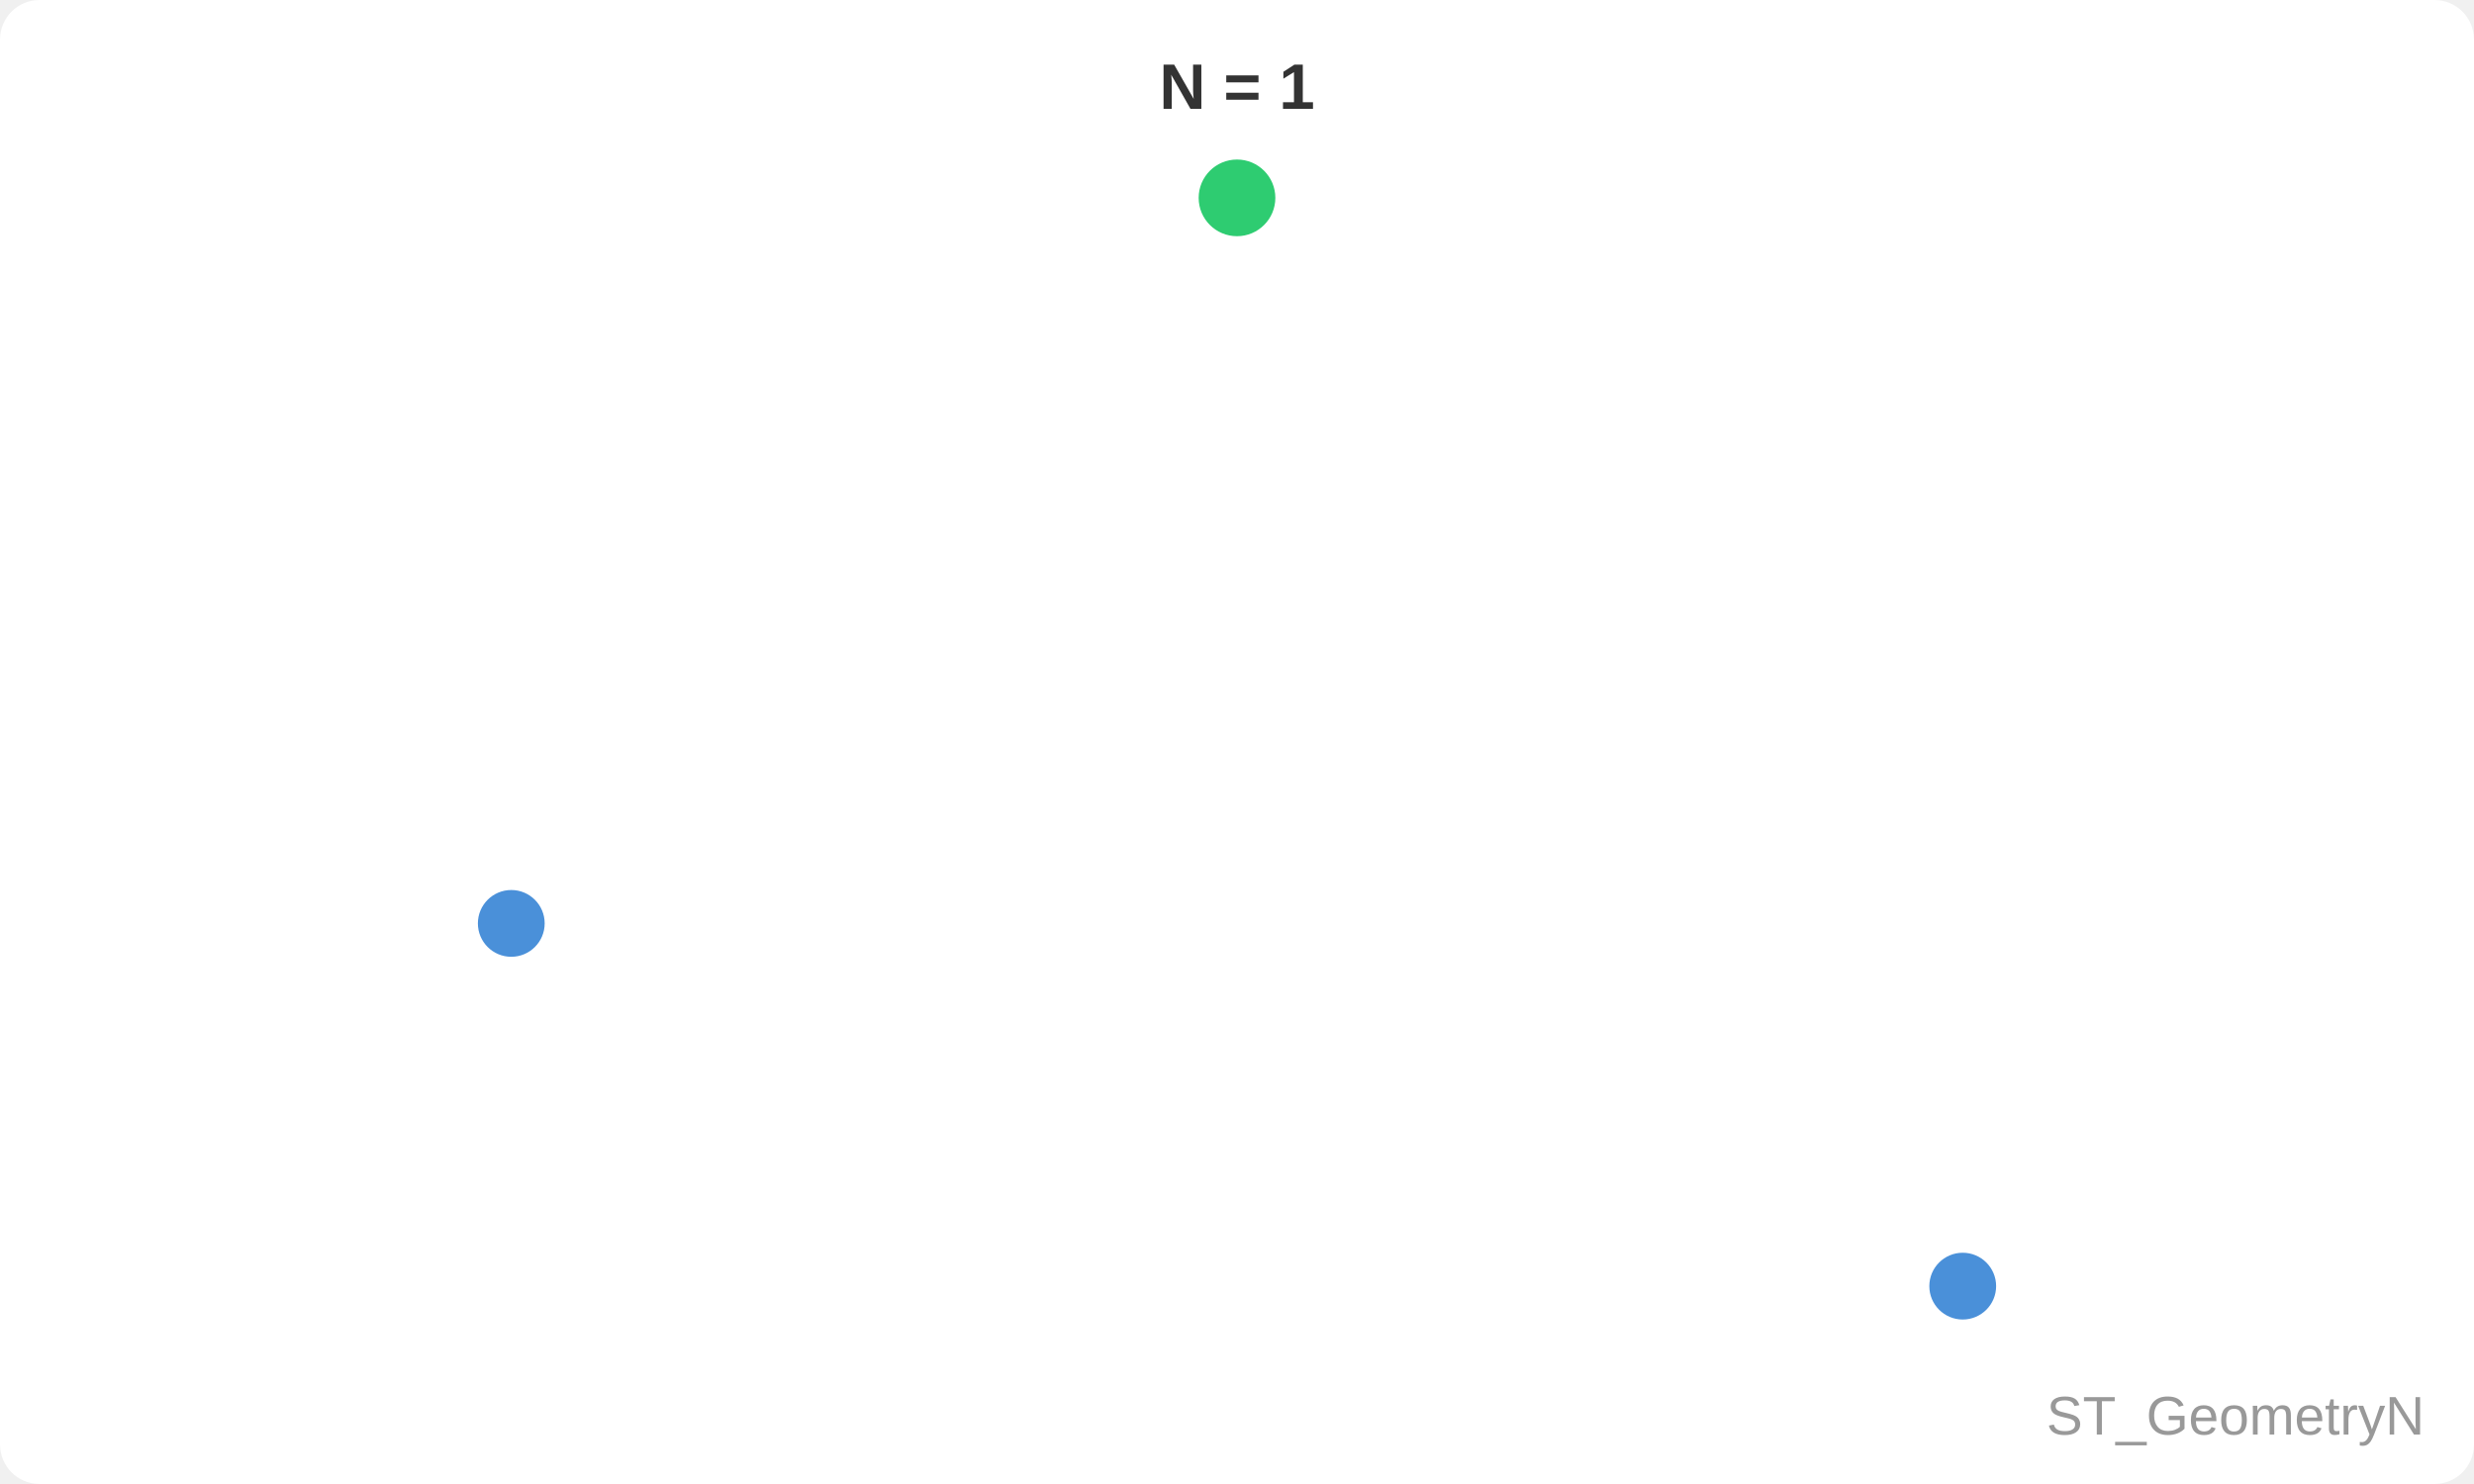
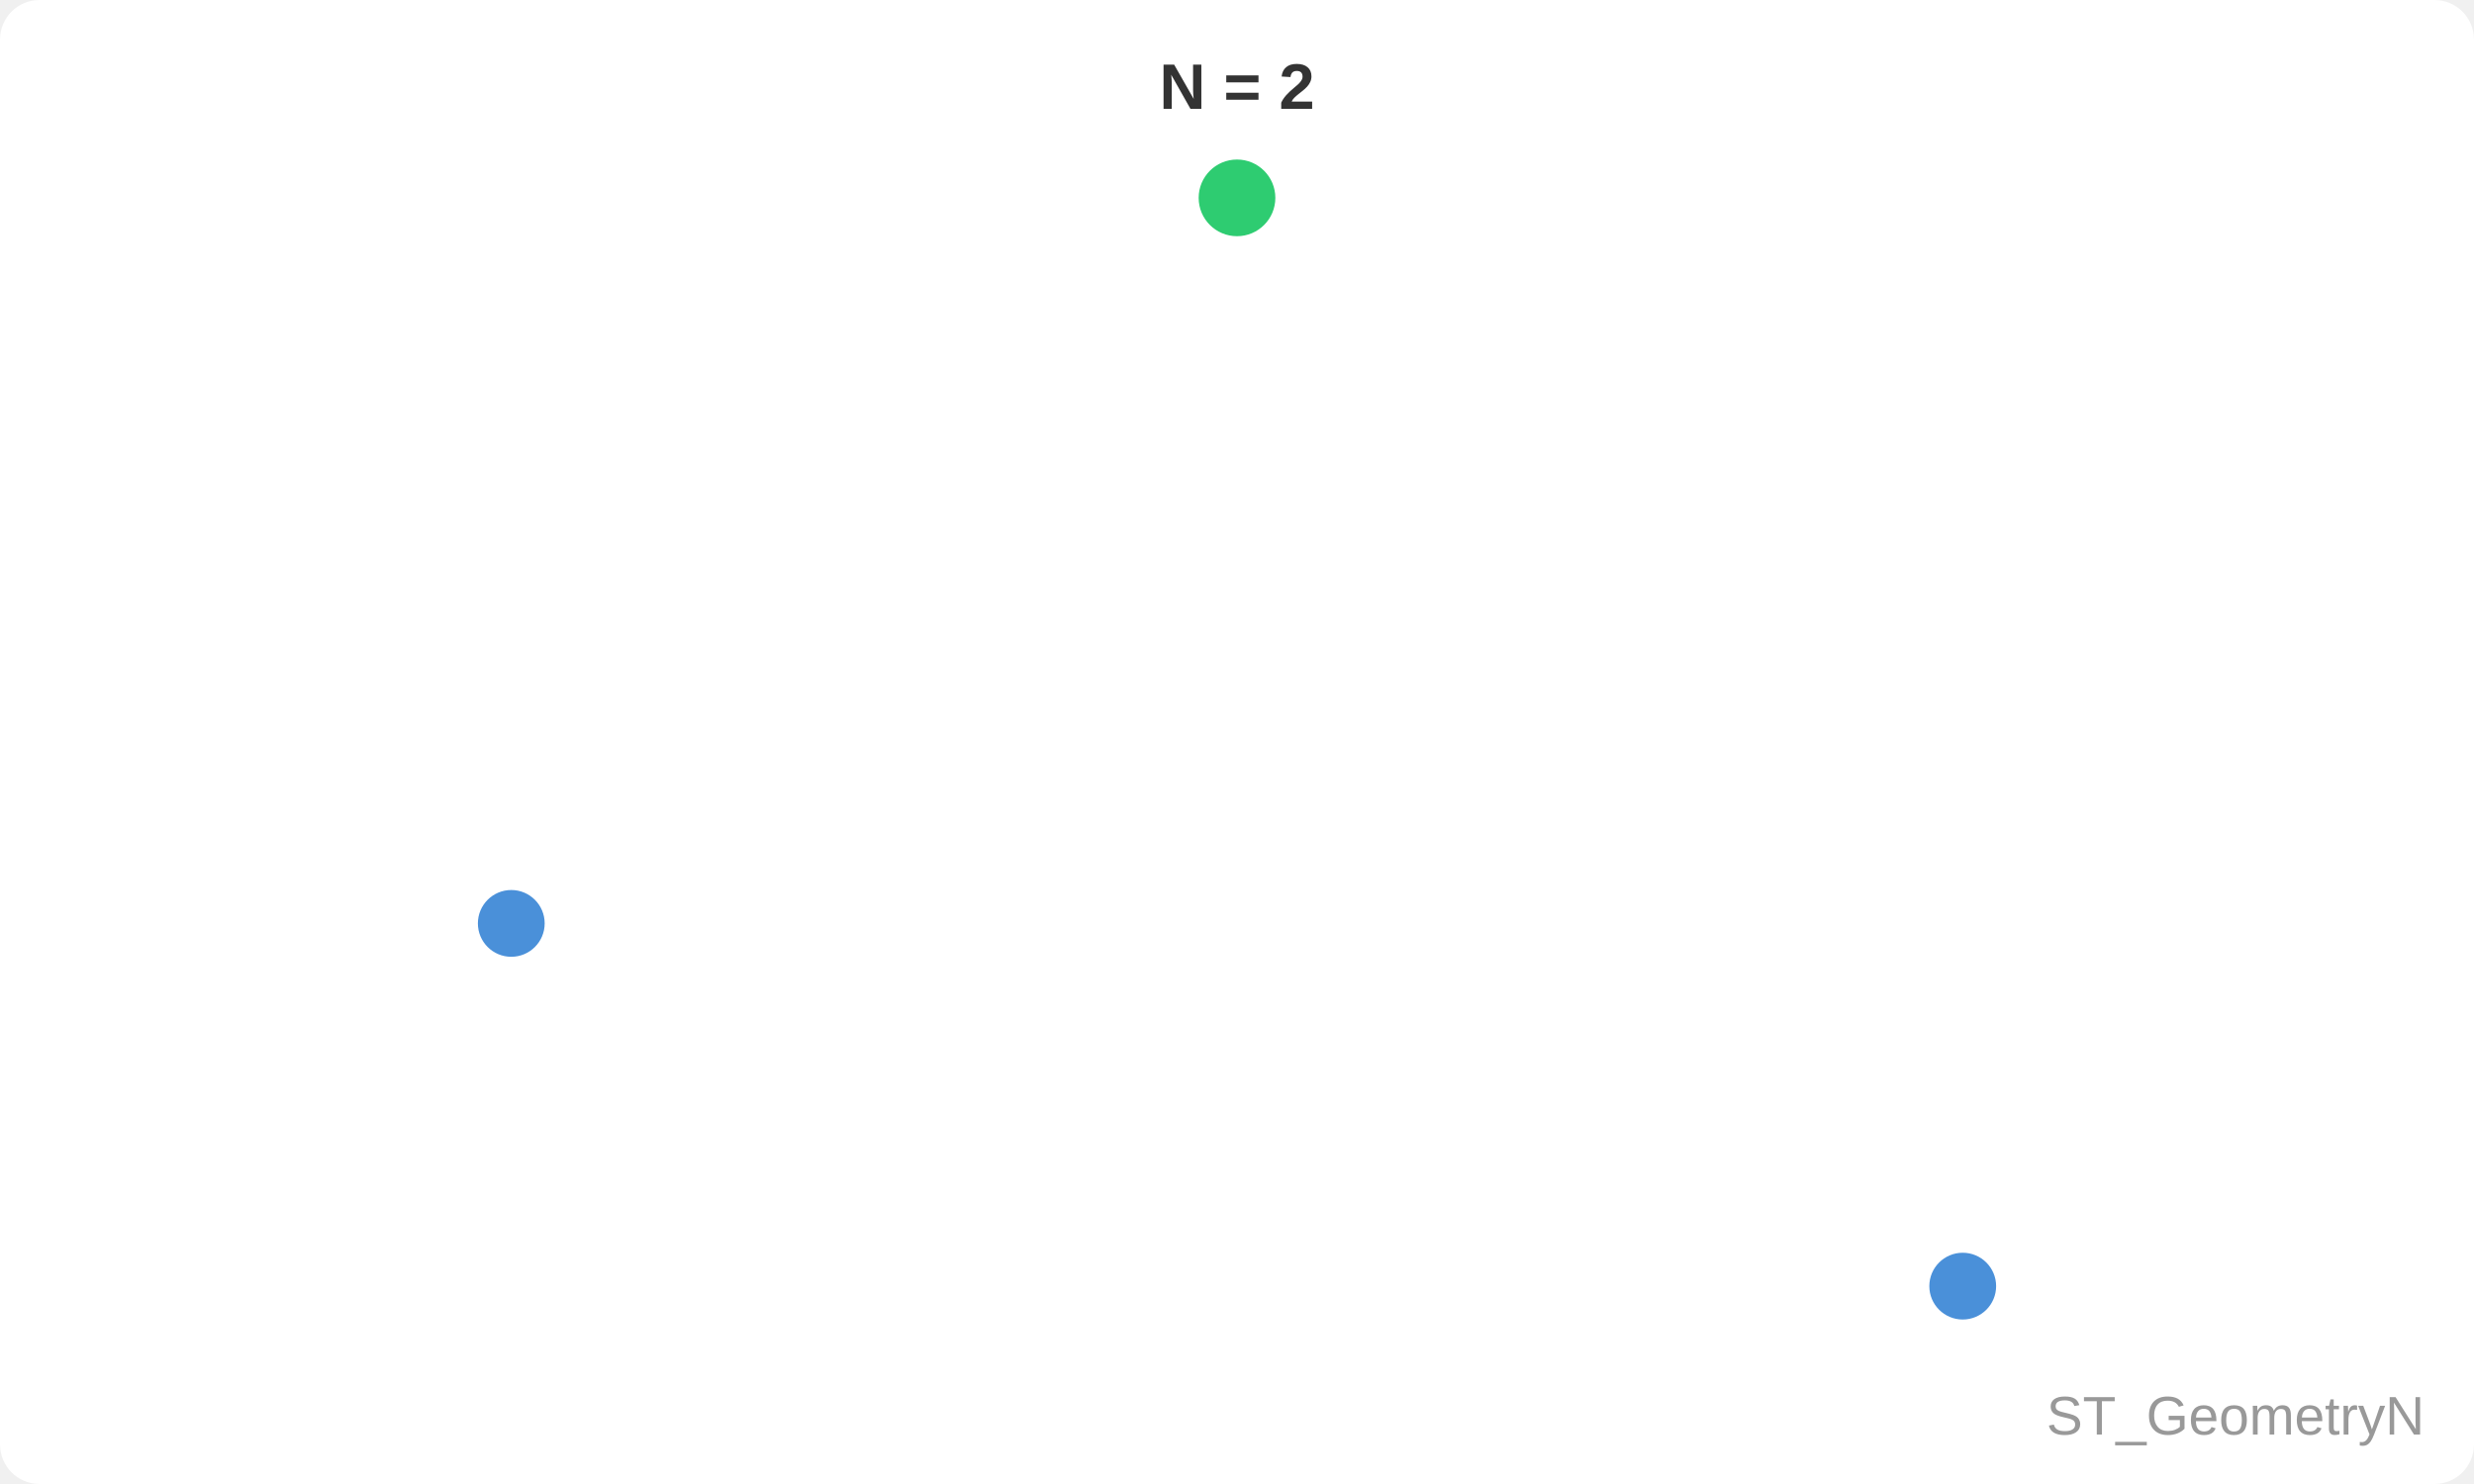
<svg xmlns="http://www.w3.org/2000/svg" width="500" height="300" viewBox="0 0 500 300">
  <defs>
    <style>
      text { font-family: Arial, Helvetica, sans-serif; }
    </style>
  </defs>
  <rect width="500" height="300" fill="white" rx="8" />
  <circle cx="103.33" cy="186.67" r="6" fill="#4a90d9" fill-opacity="1.0" stroke="#4a90d9" stroke-width="1.5" />
  <circle cx="250.0" cy="40.0" r="6" fill="#4a90d9" fill-opacity="1.0" stroke="#4a90d9" stroke-width="1.5" />
  <circle cx="396.67" cy="260.0" r="6" fill="#4a90d9" fill-opacity="1.0" stroke="#4a90d9" stroke-width="1.5" />
  <circle cx="250.0" cy="40.0" r="6" fill="#4a90d9" fill-opacity="1.0" stroke="#4a90d9" stroke-width="1.5" />
  <circle cx="250.0" cy="40.0" r="7" fill="#2ecc71" fill-opacity="1.0" stroke="#2ecc71" stroke-width="1.5" />
-   <text x="250.0" y="22" text-anchor="middle" fill="#333" font-size="13" font-weight="bold">N = 1</text>
+   <text x="250.0" y="22" text-anchor="middle" fill="#333" font-size="13" font-weight="bold">N = 2</text>
  <text x="490" y="290" text-anchor="end" fill="#999" font-size="11">ST_GeometryN</text>
</svg>
